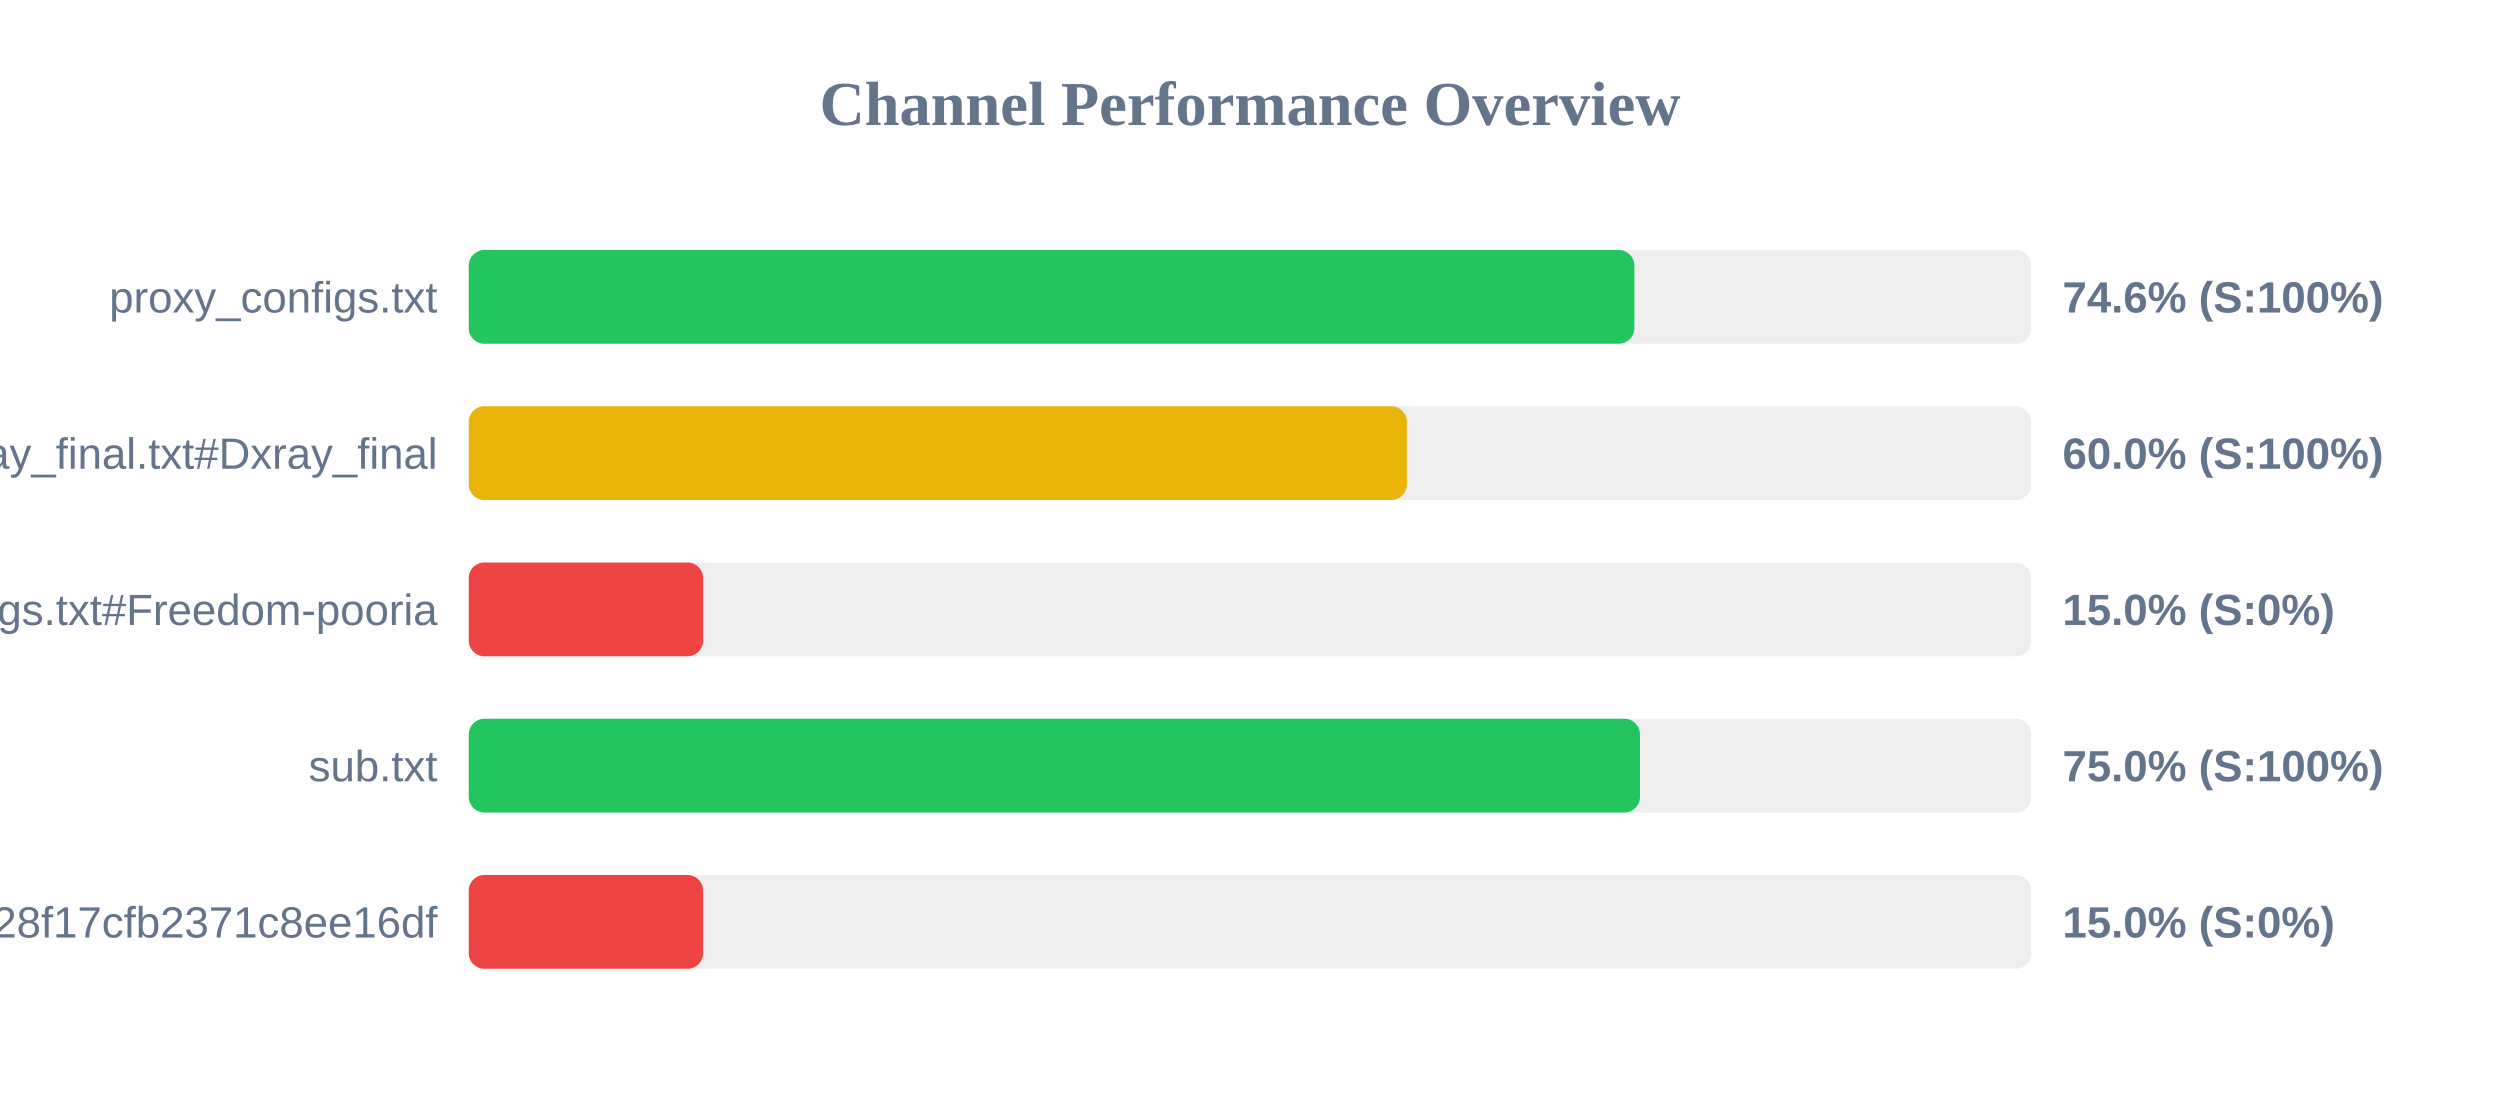
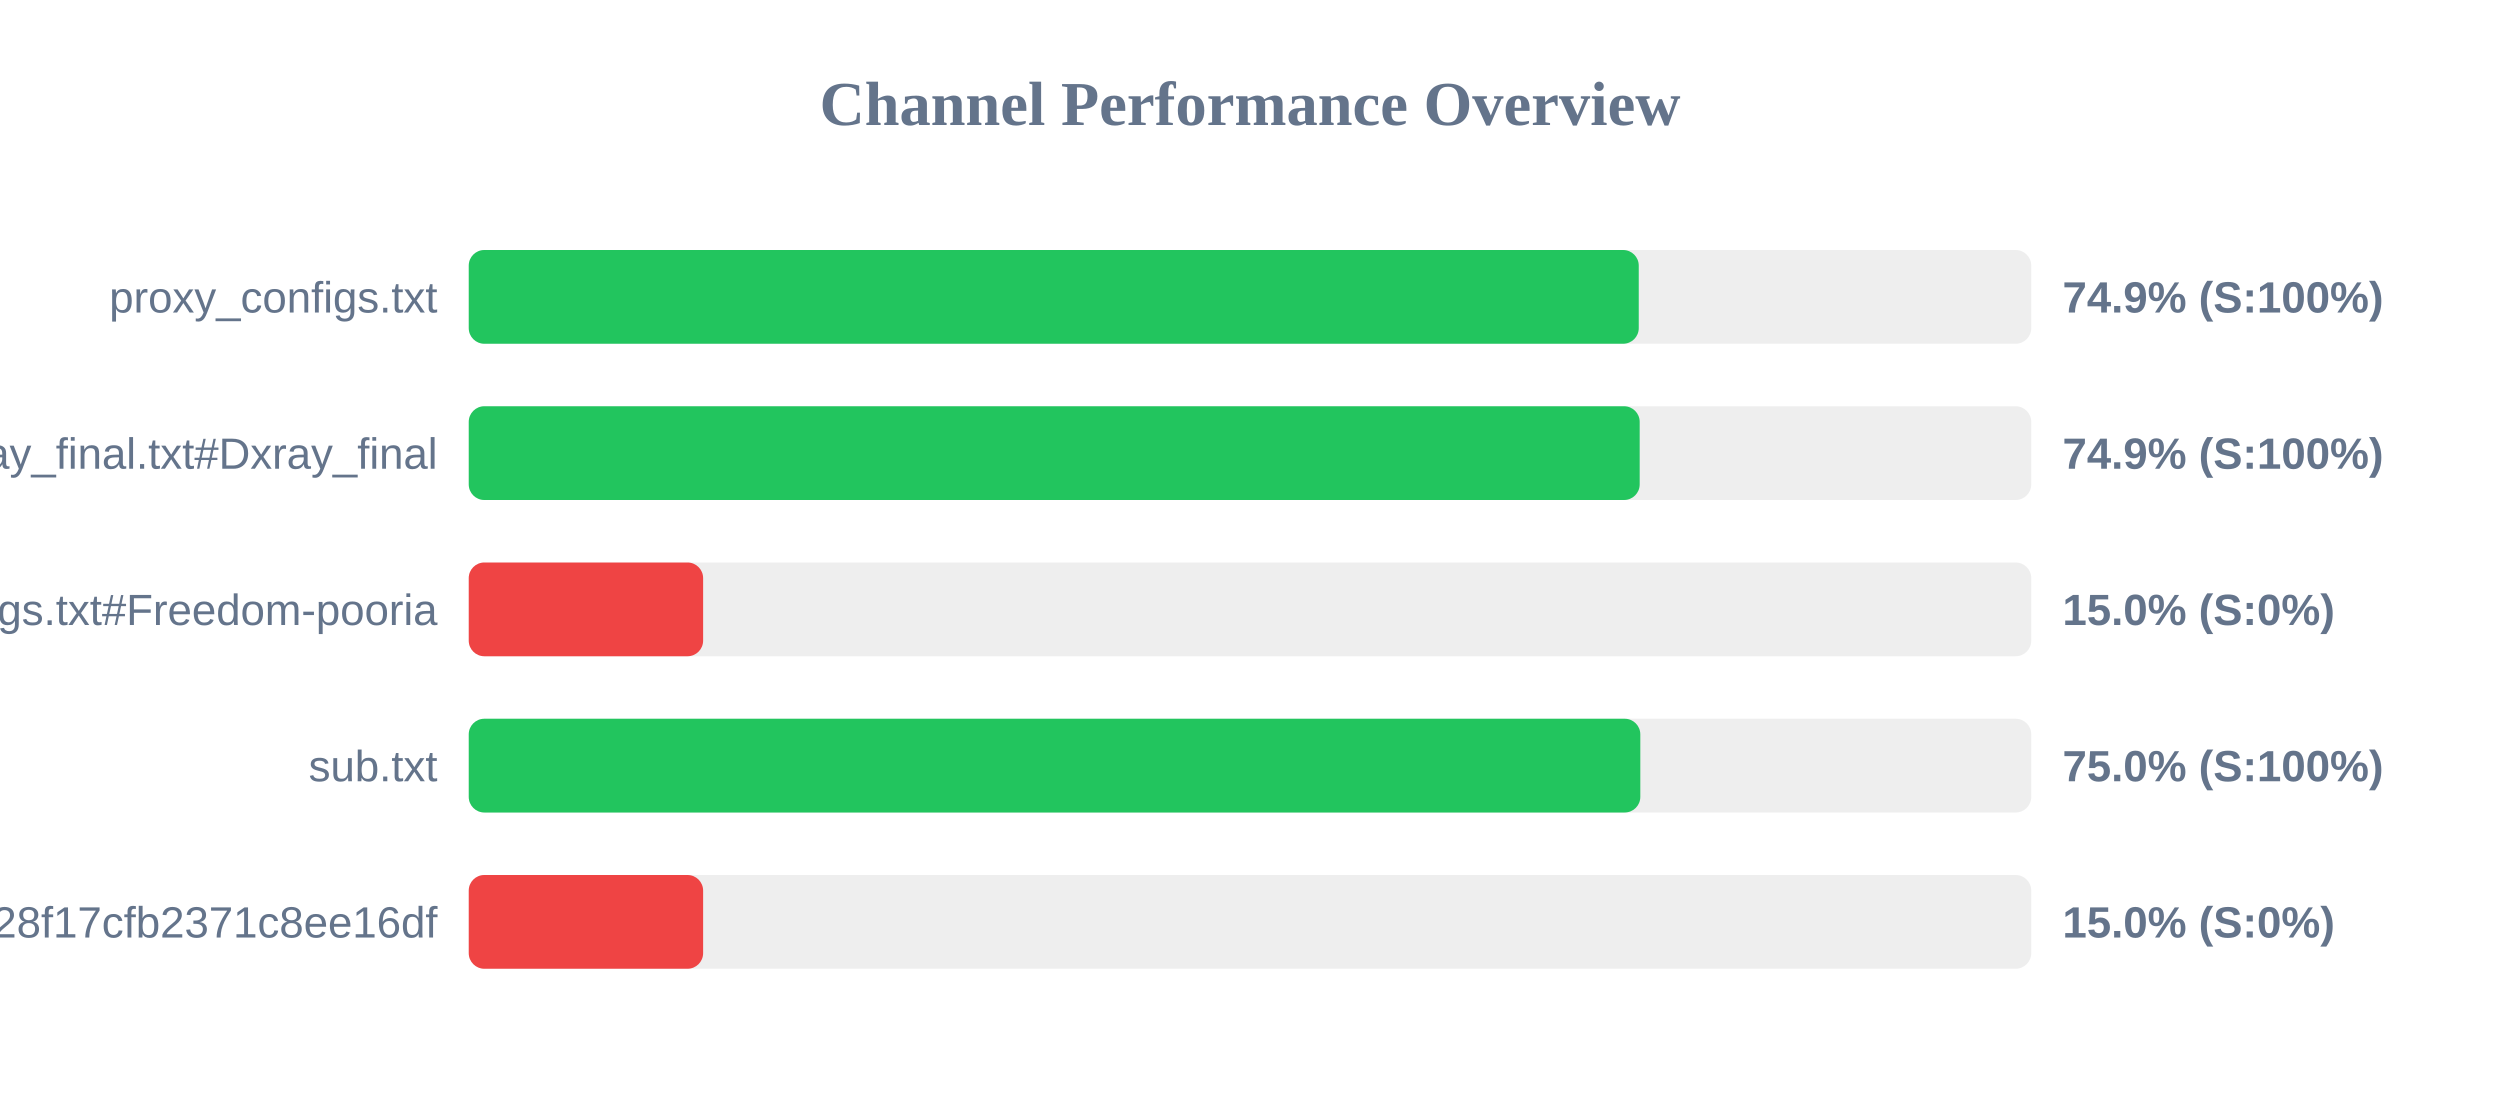
<svg xmlns="http://www.w3.org/2000/svg" width="800" height="350" version="1.1">
  <style>
        .row { font: 14px Arial; fill: #64748b; }
        .score { font: bold 14px Arial; fill: #64748b; }
    </style>
  <text x="400" y="40" text-anchor="middle" font-size="20px" font-weight="bold" fill="#64748b">Channel Performance Overview</text>
  <rect x="150" y="80" width="500" height="30" fill="#eee" rx="5" />
-   <rect x="150" y="80" width="373.0" height="30" fill="#22c55e" rx="5" />
+   <rect x="150" y="80" width="374.4" height="30" fill="#22c55e" rx="5" />
  <text x="140" y="100" text-anchor="end" class="row">proxy_configs.txt</text>
-   <text x="660" y="100" text-anchor="start" class="score">74.6% (S:100%)</text>
+   <text x="660" y="100" text-anchor="start" class="score">74.9% (S:100%)</text>
  <rect x="150" y="130" width="500" height="30" fill="#eee" rx="5" />
-   <rect x="150" y="130" width="300.2" height="30" fill="#eab308" rx="5" />
+   <rect x="150" y="130" width="374.7" height="30" fill="#22c55e" rx="5" />
  <text x="140" y="150" text-anchor="end" class="row">xray_final.txt#Dxray_final</text>
-   <text x="660" y="150" text-anchor="start" class="score">60.0% (S:100%)</text>
+   <text x="660" y="150" text-anchor="start" class="score">74.9% (S:100%)</text>
  <rect x="150" y="180" width="500" height="30" fill="#eee" rx="5" />
  <rect x="150" y="180" width="75.0" height="30" fill="#ef4444" rx="5" />
  <text x="140" y="200" text-anchor="end" class="row">v2ray_configs.txt#Freedom-pooria</text>
  <text x="660" y="200" text-anchor="start" class="score">15.0% (S:0%)</text>
  <rect x="150" y="230" width="500" height="30" fill="#eee" rx="5" />
-   <rect x="150" y="230" width="374.8" height="30" fill="#22c55e" rx="5" />
+   <rect x="150" y="230" width="374.9" height="30" fill="#22c55e" rx="5" />
  <text x="140" y="250" text-anchor="end" class="row">sub.txt</text>
  <text x="660" y="250" text-anchor="start" class="score">75.0% (S:100%)</text>
  <rect x="150" y="280" width="500" height="30" fill="#eee" rx="5" />
  <rect x="150" y="280" width="75.0" height="30" fill="#ef4444" rx="5" />
  <text x="140" y="300" text-anchor="end" class="row">?token=fedfed7b41b828f17cfb2371c8ee16df</text>
  <text x="660" y="300" text-anchor="start" class="score">15.0% (S:0%)</text>
</svg>
